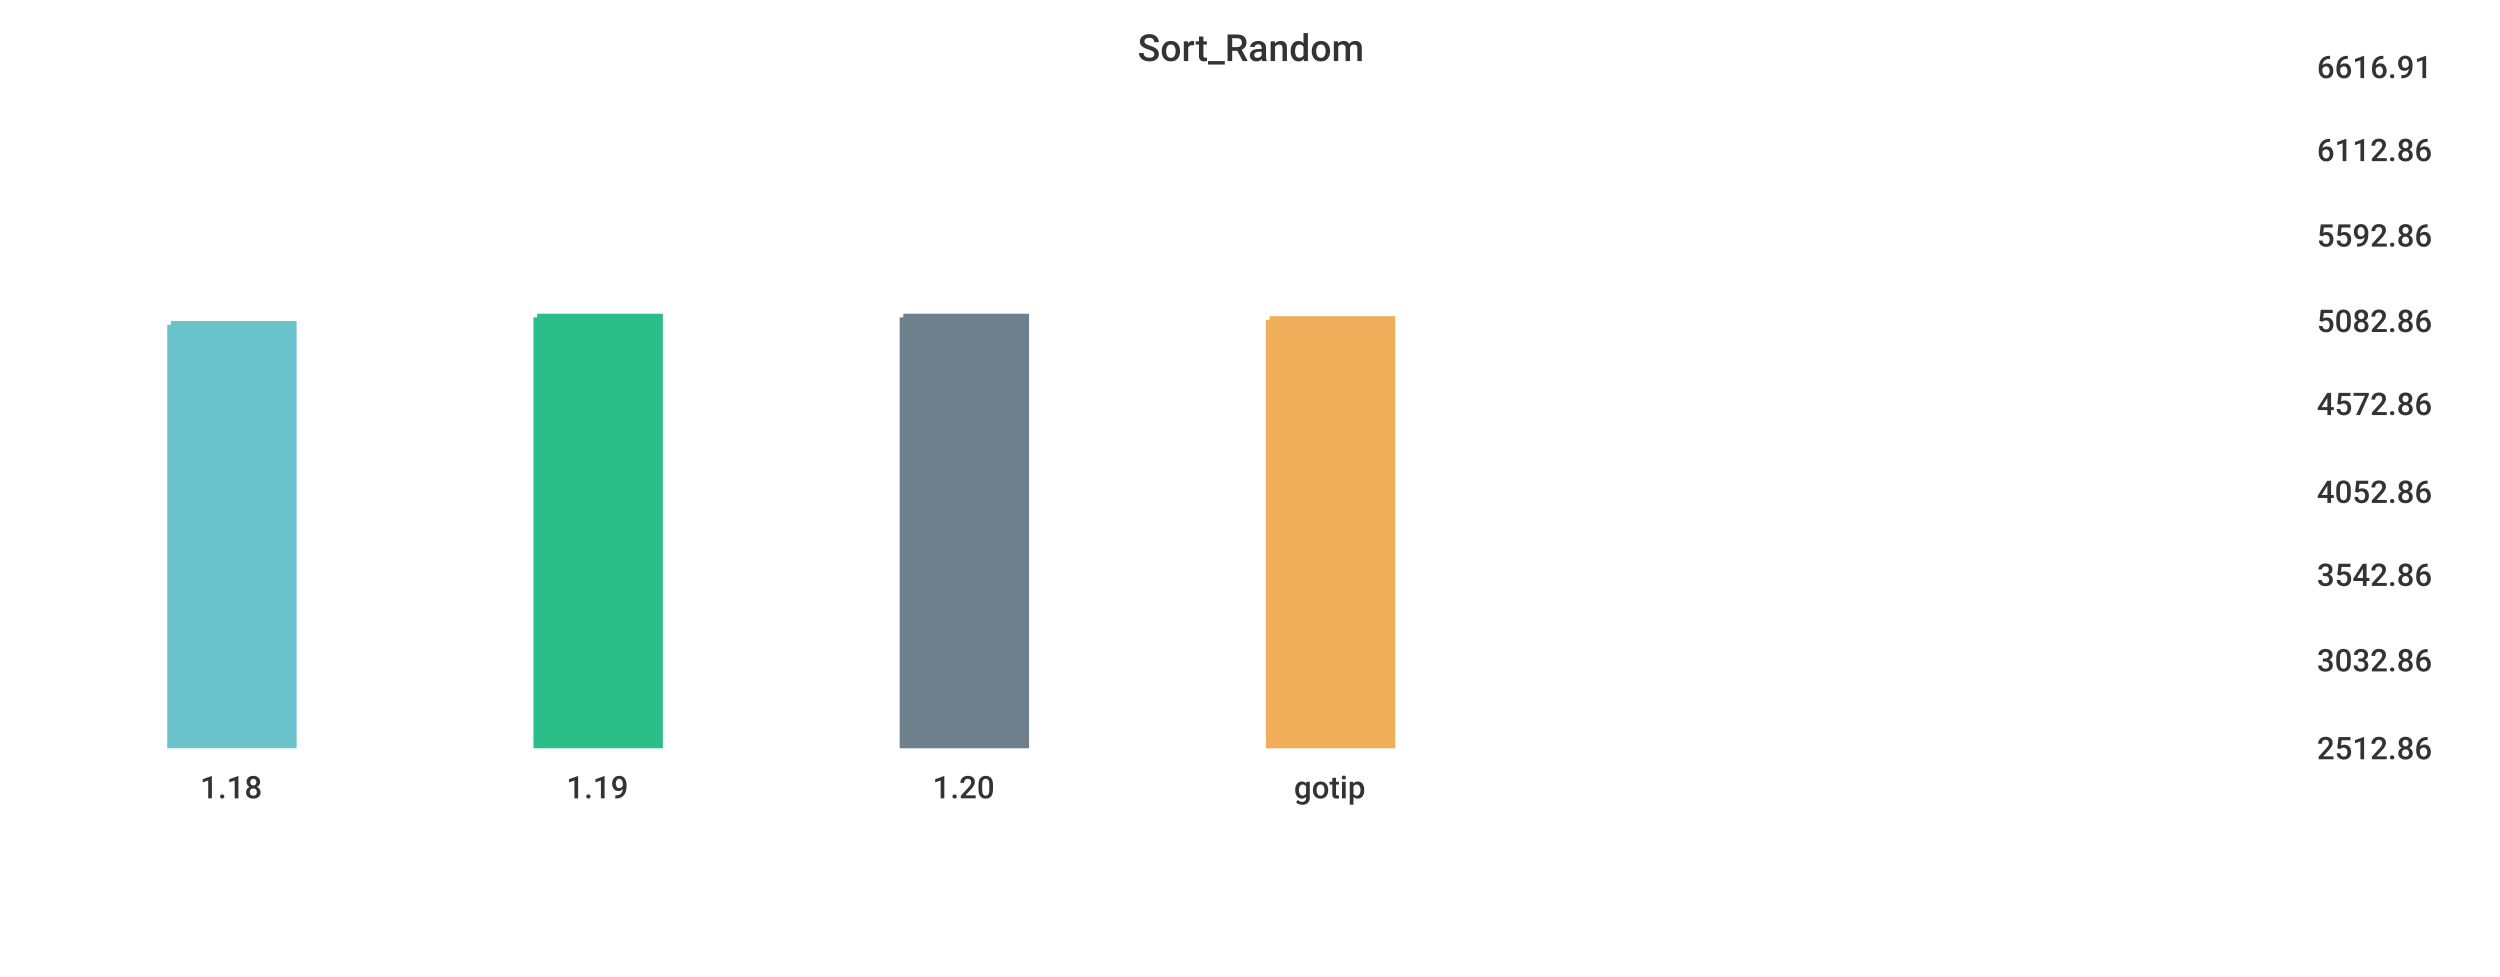
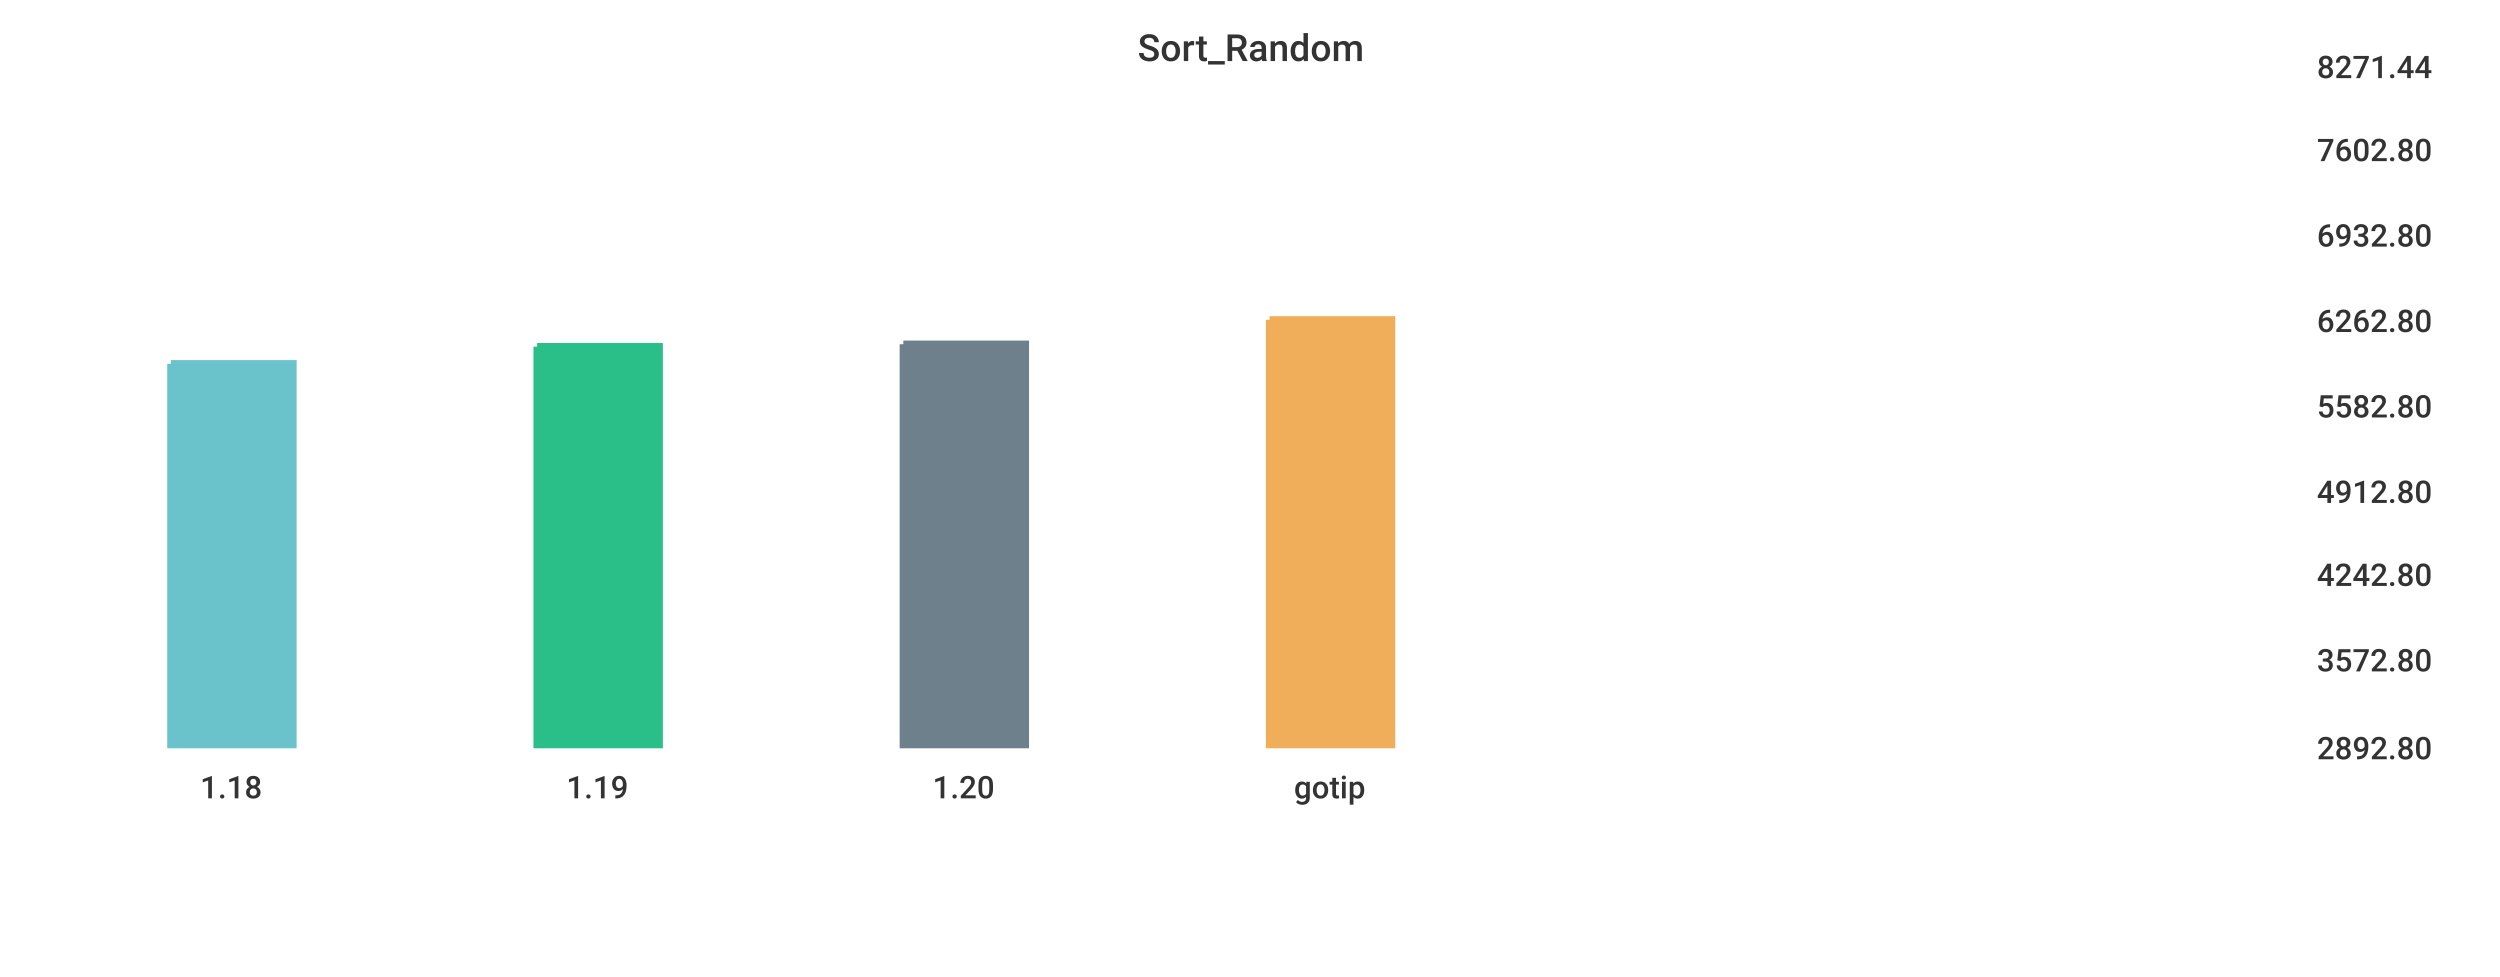
<svg xmlns="http://www.w3.org/2000/svg" width="1024" height="400">\n<path d="M 0 0 L 1024 0 L 1024 400 L 0 400 L 0 0" style="stroke-width:0;stroke:rgba(255,255,255,1.0);fill:rgba(255,255,255,1.0)" />
  <path d="M 20 26 L 934 26 L 934 305 L 20 305 L 20 26" style="stroke-width:0;stroke:rgba(255,255,255,1.0);fill:rgba(255,255,255,1.0)" />
-   <path d="M 70 133 L 120 133 L 120 305 L 70 305 L 70 133" style="stroke-width:3;stroke:rgba(106,195,203,1.0);fill:rgba(106,195,203,1.0)" />
-   <path d="M 220 130 L 270 130 L 270 305 L 220 305 L 220 130" style="stroke-width:3;stroke:rgba(42,190,137,1.0);fill:rgba(42,190,137,1.0)" />
-   <path d="M 370 130 L 420 130 L 420 305 L 370 305 L 370 130" style="stroke-width:3;stroke:rgba(110,128,139,1.0);fill:rgba(110,128,139,1.0)" />
+   <path d="M 70 149 L 120 149 L 120 305 L 70 305 L 70 149" style="stroke-width:3;stroke:rgba(106,195,203,1.0);fill:rgba(106,195,203,1.0)" />
+   <path d="M 220 142 L 270 142 L 270 305 L 220 305 L 220 142" style="stroke-width:3;stroke:rgba(42,190,137,1.0);fill:rgba(42,190,137,1.0)" />
+   <path d="M 370 141 L 420 141 L 420 305 L 370 305 L 370 141" style="stroke-width:3;stroke:rgba(110,128,139,1.0);fill:rgba(110,128,139,1.0)" />
  <path d="M 520 131 L 570 131 L 570 305 L 520 305 L 520 131" style="stroke-width:3;stroke:rgba(240,174,90,1.0);fill:rgba(240,174,90,1.0)" />
  <path d="M 20 305 L 934 305" style="stroke-width:0;stroke:rgba(51,51,51,1.0);fill:none" />
  <path d="M 20 305 L 20 310" style="stroke-width:0;stroke:rgba(51,51,51,1.0);fill:none" />
  <text x="82" y="327" style="stroke-width:0;stroke:none;fill:rgba(51,51,51,1.0);font-size:12.8px;font-family:'Roboto Medium',sans-serif">1.18</text>
  <path d="M 170 305 L 170 310" style="stroke-width:0;stroke:rgba(51,51,51,1.0);fill:none" />
  <text x="232" y="327" style="stroke-width:0;stroke:none;fill:rgba(51,51,51,1.0);font-size:12.8px;font-family:'Roboto Medium',sans-serif">1.19</text>
  <path d="M 320 305 L 320 310" style="stroke-width:0;stroke:rgba(51,51,51,1.0);fill:none" />
  <text x="382" y="327" style="stroke-width:0;stroke:none;fill:rgba(51,51,51,1.0);font-size:12.8px;font-family:'Roboto Medium',sans-serif">1.20</text>
  <path d="M 470 305 L 470 310" style="stroke-width:0;stroke:rgba(51,51,51,1.0);fill:none" />
  <text x="530" y="327" style="stroke-width:0;stroke:none;fill:rgba(51,51,51,1.0);font-size:12.8px;font-family:'Roboto Medium',sans-serif">gotip</text>
  <path d="M 934 26 L 934 305" style="stroke-width:0;stroke:rgba(51,51,51,1.0);fill:none" />
  <path d="M 934 305 L 939 305" style="stroke-width:0;stroke:rgba(51,51,51,1.0);fill:none" />
  <path d="M 934 305 L 939 305" style="stroke-width:0;stroke:rgba(51,51,51,1.0);fill:none" />
-   <text x="949" y="311" style="stroke-width:0;stroke:none;fill:rgba(51,51,51,1.0);font-size:12.8px;font-family:'Roboto Medium',sans-serif">2512.86</text>
+   <text x="949" y="311" style="stroke-width:0;stroke:none;fill:rgba(51,51,51,1.0);font-size:12.8px;font-family:'Roboto Medium',sans-serif">2892.80</text>
  <path d="M 934 269 L 939 269" style="stroke-width:0;stroke:rgba(51,51,51,1.0);fill:none" />
-   <text x="949" y="275" style="stroke-width:0;stroke:none;fill:rgba(51,51,51,1.0);font-size:12.8px;font-family:'Roboto Medium',sans-serif">3032.86</text>
+   <text x="949" y="275" style="stroke-width:0;stroke:none;fill:rgba(51,51,51,1.0);font-size:12.8px;font-family:'Roboto Medium',sans-serif">3572.80</text>
  <path d="M 934 234 L 939 234" style="stroke-width:0;stroke:rgba(51,51,51,1.0);fill:none" />
-   <text x="949" y="240" style="stroke-width:0;stroke:none;fill:rgba(51,51,51,1.0);font-size:12.8px;font-family:'Roboto Medium',sans-serif">3542.86</text>
+   <text x="949" y="240" style="stroke-width:0;stroke:none;fill:rgba(51,51,51,1.0);font-size:12.8px;font-family:'Roboto Medium',sans-serif">4242.80</text>
  <path d="M 934 200 L 939 200" style="stroke-width:0;stroke:rgba(51,51,51,1.0);fill:none" />
-   <text x="949" y="206" style="stroke-width:0;stroke:none;fill:rgba(51,51,51,1.0);font-size:12.8px;font-family:'Roboto Medium',sans-serif">4052.86</text>
-   <path d="M 934 164 L 939 164" style="stroke-width:0;stroke:rgba(51,51,51,1.0);fill:none" />
-   <text x="949" y="170" style="stroke-width:0;stroke:none;fill:rgba(51,51,51,1.0);font-size:12.8px;font-family:'Roboto Medium',sans-serif">4572.86</text>
+   <text x="949" y="206" style="stroke-width:0;stroke:none;fill:rgba(51,51,51,1.0);font-size:12.8px;font-family:'Roboto Medium',sans-serif">4912.80</text>
+   <path d="M 934 165 L 939 165" style="stroke-width:0;stroke:rgba(51,51,51,1.0);fill:none" />
+   <text x="949" y="171" style="stroke-width:0;stroke:none;fill:rgba(51,51,51,1.0);font-size:12.8px;font-family:'Roboto Medium',sans-serif">5582.80</text>
  <path d="M 934 130 L 939 130" style="stroke-width:0;stroke:rgba(51,51,51,1.0);fill:none" />
-   <text x="949" y="136" style="stroke-width:0;stroke:none;fill:rgba(51,51,51,1.0);font-size:12.8px;font-family:'Roboto Medium',sans-serif">5082.86</text>
+   <text x="949" y="136" style="stroke-width:0;stroke:none;fill:rgba(51,51,51,1.0);font-size:12.8px;font-family:'Roboto Medium',sans-serif">6262.80</text>
  <path d="M 934 95 L 939 95" style="stroke-width:0;stroke:rgba(51,51,51,1.0);fill:none" />
-   <text x="949" y="101" style="stroke-width:0;stroke:none;fill:rgba(51,51,51,1.0);font-size:12.8px;font-family:'Roboto Medium',sans-serif">5592.86</text>
+   <text x="949" y="101" style="stroke-width:0;stroke:none;fill:rgba(51,51,51,1.0);font-size:12.8px;font-family:'Roboto Medium',sans-serif">6932.80</text>
  <path d="M 934 60 L 939 60" style="stroke-width:0;stroke:rgba(51,51,51,1.0);fill:none" />
-   <text x="949" y="66" style="stroke-width:0;stroke:none;fill:rgba(51,51,51,1.0);font-size:12.8px;font-family:'Roboto Medium',sans-serif">6112.86</text>
+   <text x="949" y="66" style="stroke-width:0;stroke:none;fill:rgba(51,51,51,1.0);font-size:12.8px;font-family:'Roboto Medium',sans-serif">7602.80</text>
  <path d="M 934 26 L 939 26" style="stroke-width:0;stroke:rgba(51,51,51,1.0);fill:none" />
-   <text x="949" y="32" style="stroke-width:0;stroke:none;fill:rgba(51,51,51,1.0);font-size:12.8px;font-family:'Roboto Medium',sans-serif">6616.91</text>
+   <text x="949" y="32" style="stroke-width:0;stroke:none;fill:rgba(51,51,51,1.0);font-size:12.8px;font-family:'Roboto Medium',sans-serif">8271.44</text>
  <text x="466" y="25" style="stroke-width:0;stroke:none;fill:rgba(51,51,51,1.0);font-size:15.3px;font-family:'Roboto Medium',sans-serif">Sort_Random</text>
</svg>
